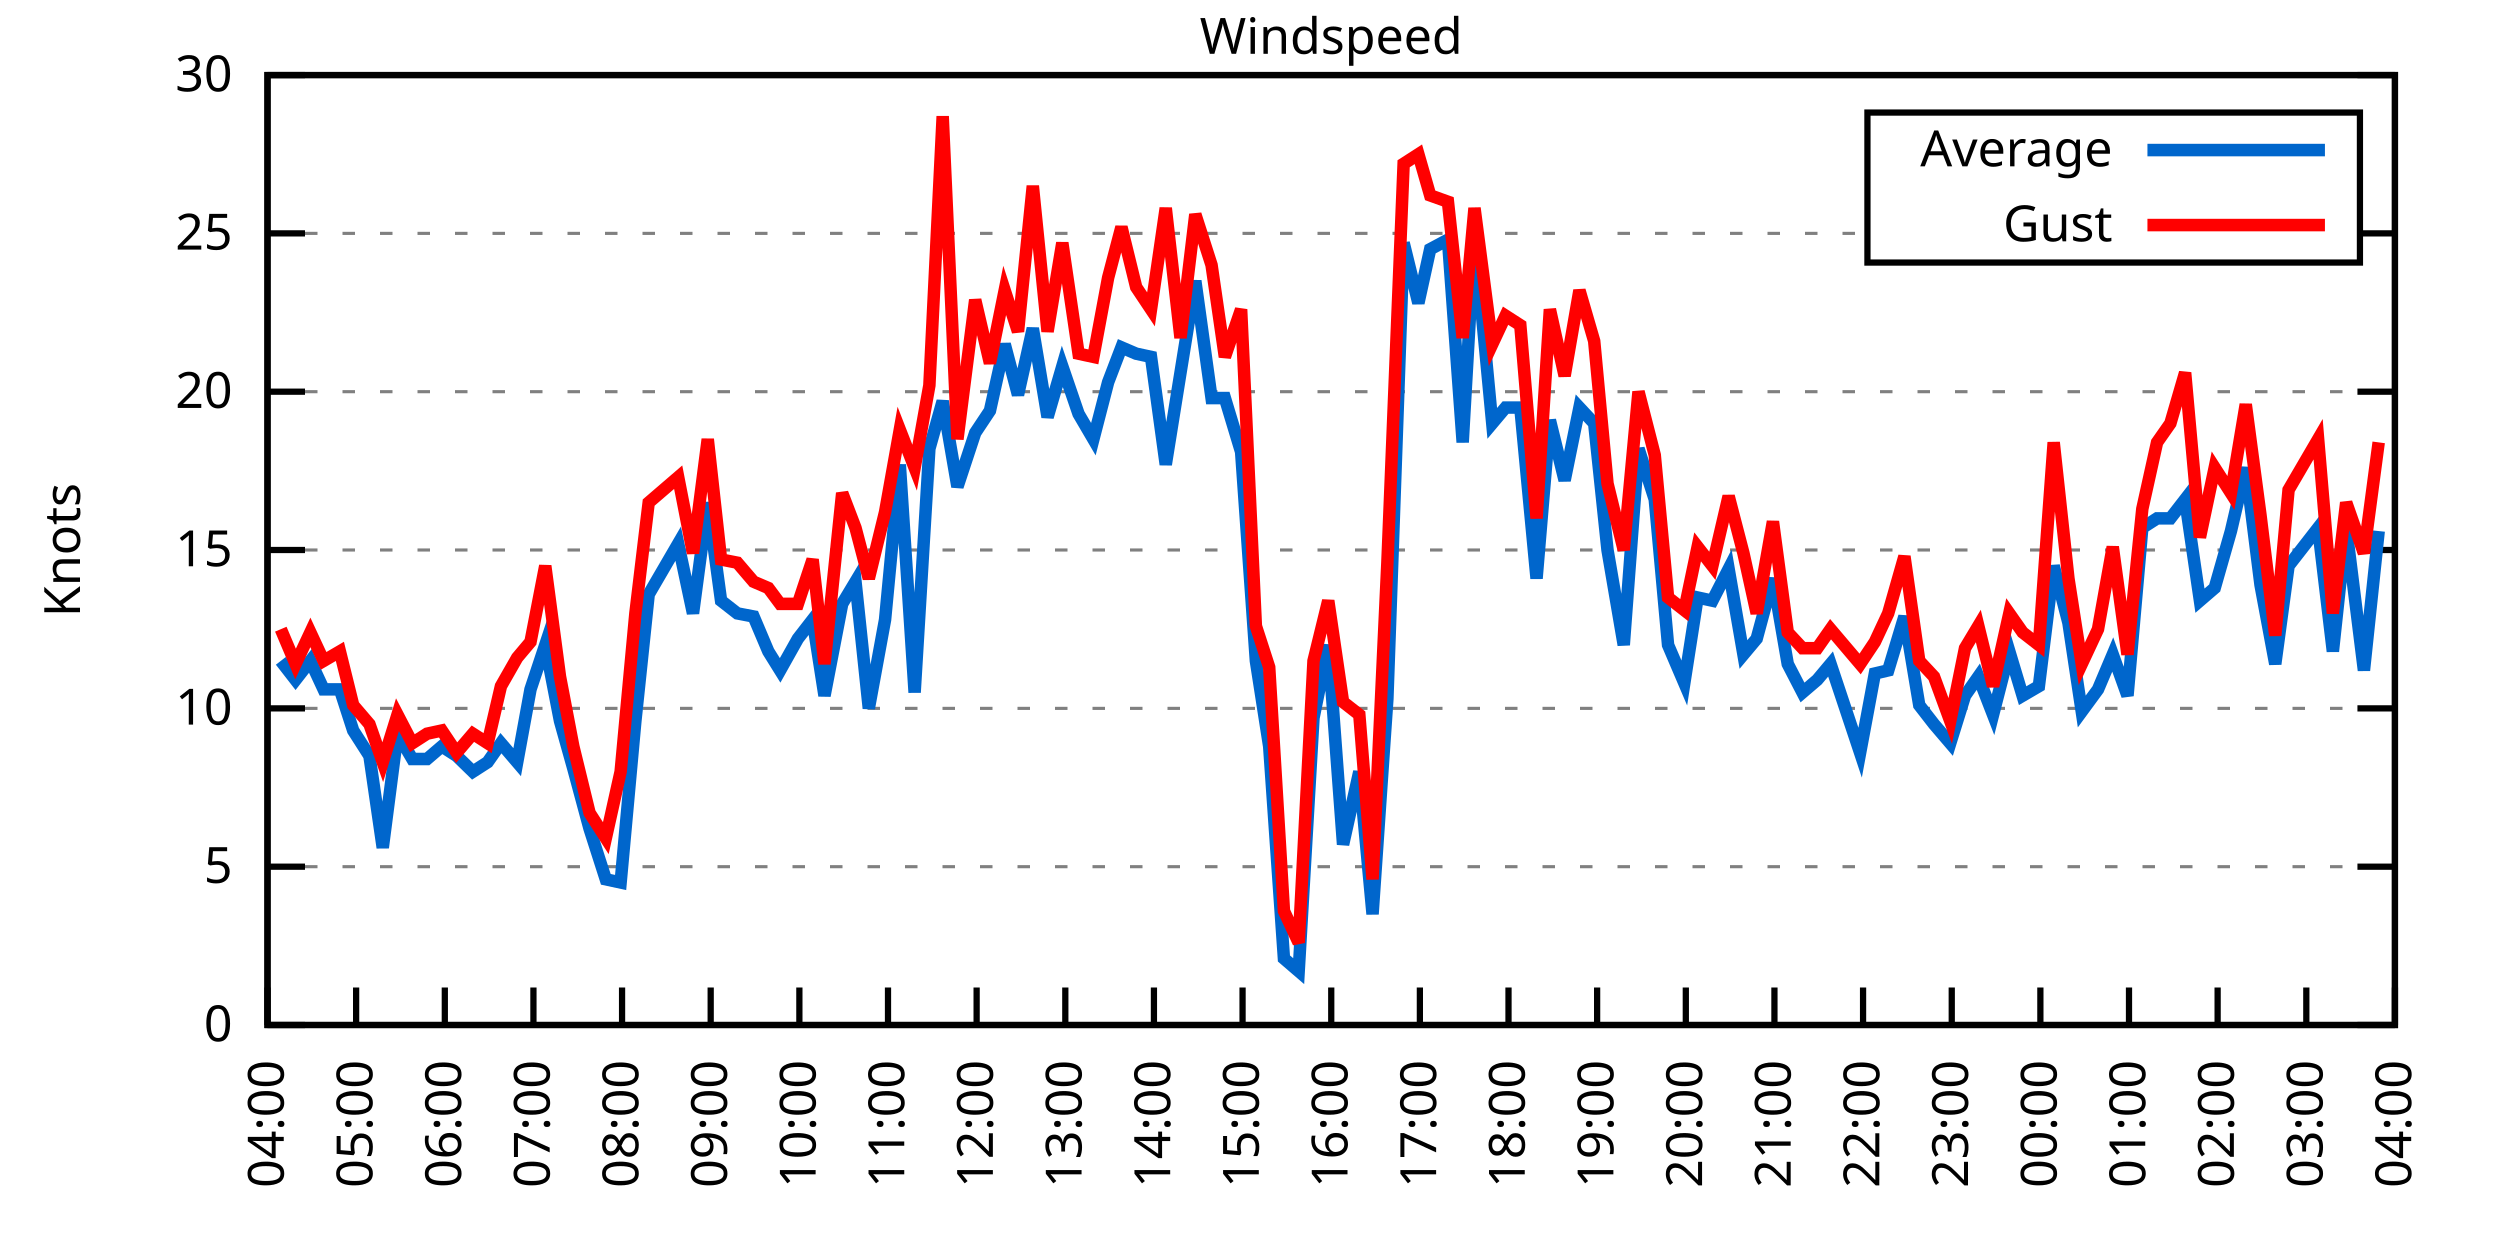
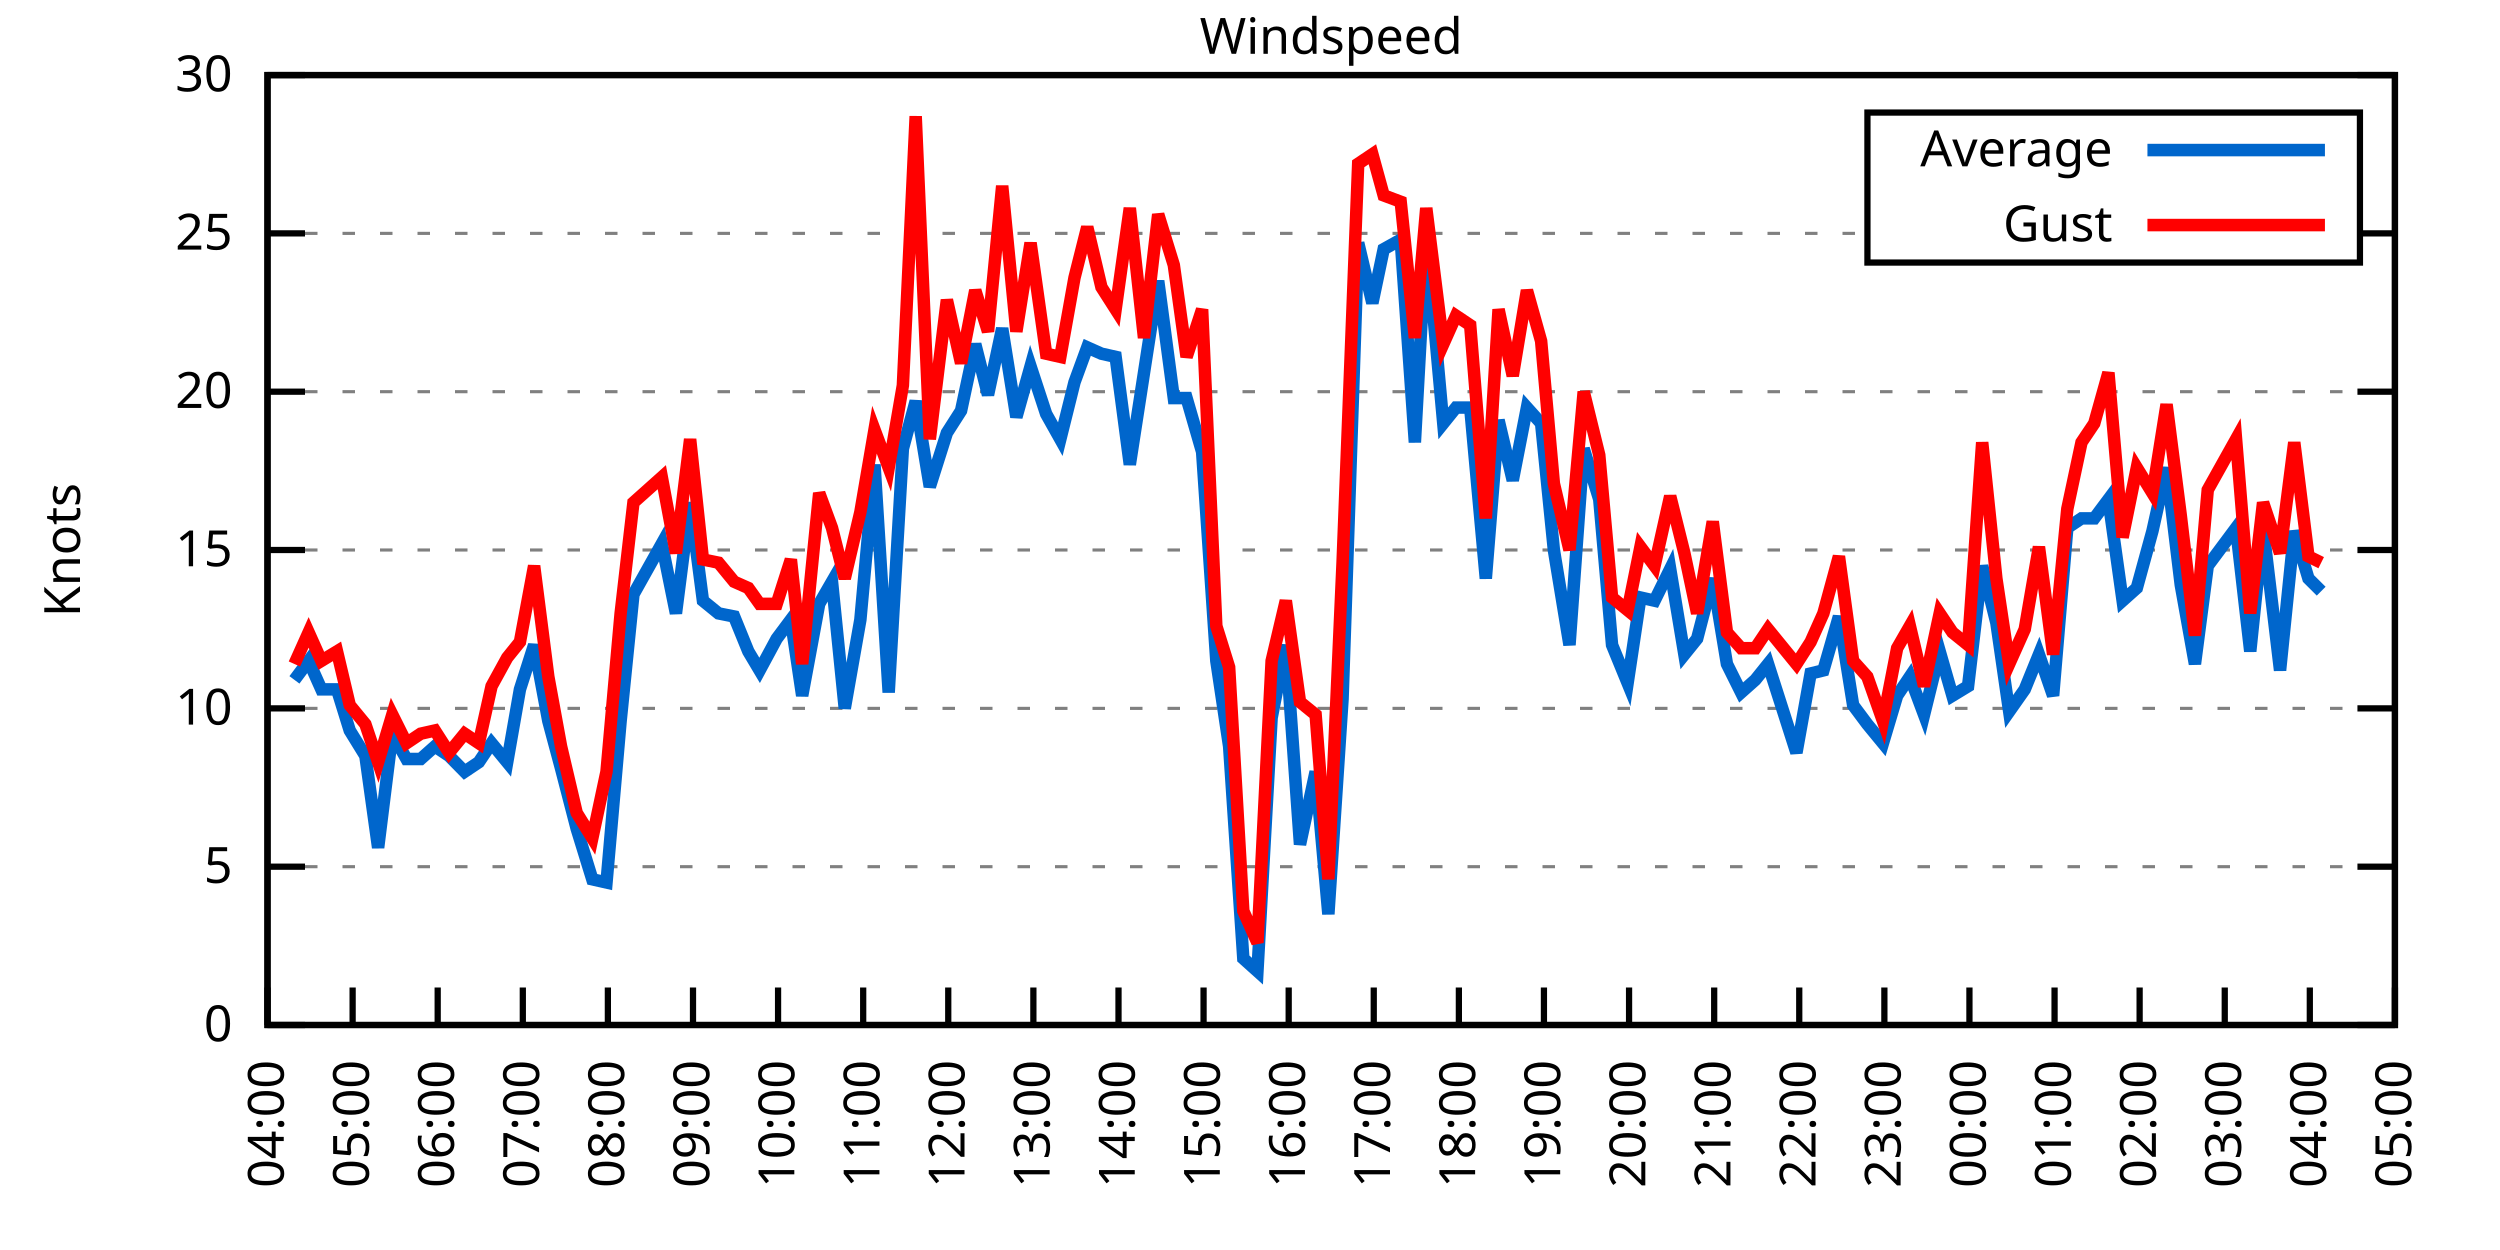
<svg xmlns="http://www.w3.org/2000/svg" xmlns:xlink="http://www.w3.org/1999/xlink" width="400" height="200" viewBox="0 0 400 200">
  <g id="gnuplot_canvas">
    <rect x="0" y="0" width="400" height="200" fill="none" />
    <defs>
      <circle id="gpDot" r="0.5" stroke-width="0.5" stroke="currentColor" />
      <path id="gpPt0" stroke-width="0.333" stroke="currentColor" d="M-1,0 h2 M0,-1 v2" />
      <path id="gpPt1" stroke-width="0.333" stroke="currentColor" d="M-1,-1 L1,1 M1,-1 L-1,1" />
      <path id="gpPt2" stroke-width="0.333" stroke="currentColor" d="M-1,0 L1,0 M0,-1 L0,1 M-1,-1 L1,1 M-1,1 L1,-1" />
      <rect id="gpPt3" stroke-width="0.333" stroke="currentColor" x="-1" y="-1" width="2" height="2" />
      <rect id="gpPt4" stroke-width="0.333" stroke="currentColor" fill="currentColor" x="-1" y="-1" width="2" height="2" />
      <circle id="gpPt5" stroke-width="0.333" stroke="currentColor" cx="0" cy="0" r="1" />
      <use xlink:href="#gpPt5" id="gpPt6" fill="currentColor" stroke="none" />
      <path id="gpPt7" stroke-width="0.333" stroke="currentColor" d="M0,-1.33 L-1.33,0.67 L1.33,0.67 z" />
      <use xlink:href="#gpPt7" id="gpPt8" fill="currentColor" stroke="none" />
      <use xlink:href="#gpPt7" id="gpPt9" stroke="currentColor" transform="rotate(180)" />
      <use xlink:href="#gpPt9" id="gpPt10" fill="currentColor" stroke="none" />
      <use xlink:href="#gpPt3" id="gpPt11" stroke="currentColor" transform="rotate(45)" />
      <use xlink:href="#gpPt11" id="gpPt12" fill="currentColor" stroke="none" />
      <path id="gpPt13" stroke-width="0.333" stroke="currentColor" d="M0,1.330 L1.265,0.411 L0.782,-1.067 L-0.782,-1.076 L-1.265,0.411 z" />
      <use xlink:href="#gpPt13" id="gpPt14" fill="currentColor" stroke="none" />
      <filter id="textbox" filterUnits="objectBoundingBox" x="0" y="0" height="1" width="1">
        <feFlood flood-color="white" flood-opacity="1" result="bgnd" />
        <feComposite in="SourceGraphic" in2="bgnd" operator="atop" />
      </filter>
      <filter id="greybox" filterUnits="objectBoundingBox" x="0" y="0" height="1" width="1">
        <feFlood flood-color="lightgrey" flood-opacity="1" result="grey" />
        <feComposite in="SourceGraphic" in2="grey" operator="atop" />
      </filter>
    </defs>
    <g fill="none" color="white" stroke="currentColor" stroke-width="1.00" stroke-linecap="butt" stroke-linejoin="miter">
</g>
    <g fill="none" color="black" stroke="currentColor" stroke-width="1.00" stroke-linecap="butt" stroke-linejoin="miter">
      <g stroke="none" shape-rendering="crispEdges">
        <polygon fill="rgb(255, 255, 255)" points="42.80,164.00 383.18,164.00 383.18,12.02 42.80,12.02 " />
      </g>
    </g>
    <g fill="none" color="black" stroke="currentColor" stroke-width="1.00" stroke-linecap="butt" stroke-linejoin="miter">
</g>
    <g fill="none" color="black" stroke="black" stroke-width="0.50" stroke-linecap="butt" stroke-linejoin="miter">
</g>
    <g fill="none" color="gray" stroke="currentColor" stroke-width="0.50" stroke-linecap="butt" stroke-linejoin="miter">
      <path stroke="gray" stroke-dasharray="2,4" class="gridline" d="M42.80,164.00 L383.19,164.00  " />
    </g>
    <g fill="none" color="gray" stroke="gray" stroke-width="1.00" stroke-linecap="butt" stroke-linejoin="miter">
</g>
    <g fill="none" color="black" stroke="currentColor" stroke-width="1.00" stroke-linecap="butt" stroke-linejoin="miter">
      <path stroke="black" d="M42.80,164.00 L48.80,164.00 M383.19,164.00 L377.19,164.00  " />
      <g transform="translate(37.20,166.60)" stroke="none" fill="black" font-family="Sans" font-size="8.00" text-anchor="end">
        <text>
          <tspan font-family="Sans"> 0</tspan>
        </text>
      </g>
    </g>
    <g fill="none" color="black" stroke="currentColor" stroke-width="1.00" stroke-linecap="butt" stroke-linejoin="miter">
</g>
    <g fill="none" color="black" stroke="black" stroke-width="0.50" stroke-linecap="butt" stroke-linejoin="miter">
</g>
    <g fill="none" color="gray" stroke="currentColor" stroke-width="0.50" stroke-linecap="butt" stroke-linejoin="miter">
      <path stroke="gray" stroke-dasharray="2,4" class="gridline" d="M42.80,138.67 L383.19,138.67  " />
    </g>
    <g fill="none" color="gray" stroke="gray" stroke-width="1.00" stroke-linecap="butt" stroke-linejoin="miter">
</g>
    <g fill="none" color="black" stroke="currentColor" stroke-width="1.00" stroke-linecap="butt" stroke-linejoin="miter">
      <path stroke="black" d="M42.80,138.67 L48.80,138.67 M383.19,138.67 L377.19,138.67  " />
      <g transform="translate(37.20,141.27)" stroke="none" fill="black" font-family="Sans" font-size="8.00" text-anchor="end">
        <text>
          <tspan font-family="Sans"> 5</tspan>
        </text>
      </g>
    </g>
    <g fill="none" color="black" stroke="currentColor" stroke-width="1.00" stroke-linecap="butt" stroke-linejoin="miter">
</g>
    <g fill="none" color="black" stroke="black" stroke-width="0.50" stroke-linecap="butt" stroke-linejoin="miter">
</g>
    <g fill="none" color="gray" stroke="currentColor" stroke-width="0.50" stroke-linecap="butt" stroke-linejoin="miter">
      <path stroke="gray" stroke-dasharray="2,4" class="gridline" d="M42.80,113.34 L383.19,113.34  " />
    </g>
    <g fill="none" color="gray" stroke="gray" stroke-width="1.00" stroke-linecap="butt" stroke-linejoin="miter">
</g>
    <g fill="none" color="black" stroke="currentColor" stroke-width="1.00" stroke-linecap="butt" stroke-linejoin="miter">
      <path stroke="black" d="M42.80,113.34 L48.80,113.34 M383.19,113.34 L377.19,113.34  " />
      <g transform="translate(37.20,115.94)" stroke="none" fill="black" font-family="Sans" font-size="8.00" text-anchor="end">
        <text>
          <tspan font-family="Sans"> 10</tspan>
        </text>
      </g>
    </g>
    <g fill="none" color="black" stroke="currentColor" stroke-width="1.00" stroke-linecap="butt" stroke-linejoin="miter">
</g>
    <g fill="none" color="black" stroke="black" stroke-width="0.50" stroke-linecap="butt" stroke-linejoin="miter">
</g>
    <g fill="none" color="gray" stroke="currentColor" stroke-width="0.50" stroke-linecap="butt" stroke-linejoin="miter">
      <path stroke="gray" stroke-dasharray="2,4" class="gridline" d="M42.80,88.00 L383.19,88.00  " />
    </g>
    <g fill="none" color="gray" stroke="gray" stroke-width="1.00" stroke-linecap="butt" stroke-linejoin="miter">
</g>
    <g fill="none" color="black" stroke="currentColor" stroke-width="1.00" stroke-linecap="butt" stroke-linejoin="miter">
      <path stroke="black" d="M42.80,88.00 L48.80,88.00 M383.19,88.00 L377.19,88.00  " />
      <g transform="translate(37.20,90.60)" stroke="none" fill="black" font-family="Sans" font-size="8.00" text-anchor="end">
        <text>
          <tspan font-family="Sans"> 15</tspan>
        </text>
      </g>
    </g>
    <g fill="none" color="black" stroke="currentColor" stroke-width="1.00" stroke-linecap="butt" stroke-linejoin="miter">
</g>
    <g fill="none" color="black" stroke="black" stroke-width="0.50" stroke-linecap="butt" stroke-linejoin="miter">
</g>
    <g fill="none" color="gray" stroke="currentColor" stroke-width="0.50" stroke-linecap="butt" stroke-linejoin="miter">
      <path stroke="gray" stroke-dasharray="2,4" class="gridline" d="M42.80,62.67 L383.19,62.67  " />
    </g>
    <g fill="none" color="gray" stroke="gray" stroke-width="1.00" stroke-linecap="butt" stroke-linejoin="miter">
</g>
    <g fill="none" color="black" stroke="currentColor" stroke-width="1.00" stroke-linecap="butt" stroke-linejoin="miter">
      <path stroke="black" d="M42.80,62.67 L48.80,62.67 M383.19,62.67 L377.19,62.67  " />
      <g transform="translate(37.20,65.27)" stroke="none" fill="black" font-family="Sans" font-size="8.00" text-anchor="end">
        <text>
          <tspan font-family="Sans"> 20</tspan>
        </text>
      </g>
    </g>
    <g fill="none" color="black" stroke="currentColor" stroke-width="1.00" stroke-linecap="butt" stroke-linejoin="miter">
</g>
    <g fill="none" color="black" stroke="black" stroke-width="0.50" stroke-linecap="butt" stroke-linejoin="miter">
</g>
    <g fill="none" color="gray" stroke="currentColor" stroke-width="0.50" stroke-linecap="butt" stroke-linejoin="miter">
      <path stroke="gray" stroke-dasharray="2,4" class="gridline" d="M42.80,37.34 L298.79,37.34 M377.59,37.34 L383.19,37.34  " />
    </g>
    <g fill="none" color="gray" stroke="gray" stroke-width="1.00" stroke-linecap="butt" stroke-linejoin="miter">
</g>
    <g fill="none" color="black" stroke="currentColor" stroke-width="1.00" stroke-linecap="butt" stroke-linejoin="miter">
      <path stroke="black" d="M42.80,37.34 L48.80,37.34 M383.19,37.34 L377.19,37.34  " />
      <g transform="translate(37.20,39.94)" stroke="none" fill="black" font-family="Sans" font-size="8.00" text-anchor="end">
        <text>
          <tspan font-family="Sans"> 25</tspan>
        </text>
      </g>
    </g>
    <g fill="none" color="black" stroke="currentColor" stroke-width="1.00" stroke-linecap="butt" stroke-linejoin="miter">
</g>
    <g fill="none" color="black" stroke="black" stroke-width="0.50" stroke-linecap="butt" stroke-linejoin="miter">
</g>
    <g fill="none" color="gray" stroke="currentColor" stroke-width="0.50" stroke-linecap="butt" stroke-linejoin="miter">
      <path stroke="gray" stroke-dasharray="2,4" class="gridline" d="M42.80,12.01 L383.19,12.01  " />
    </g>
    <g fill="none" color="gray" stroke="gray" stroke-width="1.00" stroke-linecap="butt" stroke-linejoin="miter">
</g>
    <g fill="none" color="black" stroke="currentColor" stroke-width="1.00" stroke-linecap="butt" stroke-linejoin="miter">
      <path stroke="black" d="M42.80,12.01 L48.80,12.01 M383.19,12.01 L377.19,12.01  " />
      <g transform="translate(37.20,14.61)" stroke="none" fill="black" font-family="Sans" font-size="8.00" text-anchor="end">
        <text>
          <tspan font-family="Sans"> 30</tspan>
        </text>
      </g>
    </g>
    <g fill="none" color="black" stroke="currentColor" stroke-width="1.00" stroke-linecap="butt" stroke-linejoin="miter">
      <path stroke="black" d="M42.80,164.00 L42.80,158.00  " />
      <g transform="translate(45.40,169.60) rotate(270.00)" stroke="none" fill="black" font-family="Sans" font-size="8.00" text-anchor="end">
        <text>
          <tspan font-family="Sans">04:00</tspan>
        </text>
      </g>
    </g>
    <g fill="none" color="black" stroke="currentColor" stroke-width="1.00" stroke-linecap="butt" stroke-linejoin="miter">
-       <path stroke="black" d="M56.98,164.00 L56.98,158.00  " />
-       <g transform="translate(59.58,169.60) rotate(270.00)" stroke="none" fill="black" font-family="Sans" font-size="8.00" text-anchor="end">
+       <path stroke="black" d="M56.42,164.00 L56.42,158.00  " />
+       <g transform="translate(59.02,169.60) rotate(270.00)" stroke="none" fill="black" font-family="Sans" font-size="8.00" text-anchor="end">
        <text>
          <tspan font-family="Sans">05:00</tspan>
        </text>
      </g>
    </g>
    <g fill="none" color="black" stroke="currentColor" stroke-width="1.00" stroke-linecap="butt" stroke-linejoin="miter">
-       <path stroke="black" d="M71.17,164.00 L71.17,158.00  " />
-       <g transform="translate(73.77,169.60) rotate(270.00)" stroke="none" fill="black" font-family="Sans" font-size="8.00" text-anchor="end">
+       <path stroke="black" d="M70.03,164.00 L70.03,158.00  " />
+       <g transform="translate(72.63,169.60) rotate(270.00)" stroke="none" fill="black" font-family="Sans" font-size="8.00" text-anchor="end">
        <text>
          <tspan font-family="Sans">06:00</tspan>
        </text>
      </g>
    </g>
    <g fill="none" color="black" stroke="currentColor" stroke-width="1.00" stroke-linecap="butt" stroke-linejoin="miter">
-       <path stroke="black" d="M85.35,164.00 L85.35,158.00  " />
-       <g transform="translate(87.95,169.60) rotate(270.00)" stroke="none" fill="black" font-family="Sans" font-size="8.00" text-anchor="end">
+       <path stroke="black" d="M83.65,164.00 L83.65,158.00  " />
+       <g transform="translate(86.25,169.60) rotate(270.00)" stroke="none" fill="black" font-family="Sans" font-size="8.00" text-anchor="end">
        <text>
          <tspan font-family="Sans">07:00</tspan>
        </text>
      </g>
    </g>
    <g fill="none" color="black" stroke="currentColor" stroke-width="1.00" stroke-linecap="butt" stroke-linejoin="miter">
-       <path stroke="black" d="M99.53,164.00 L99.53,158.00  " />
-       <g transform="translate(102.13,169.60) rotate(270.00)" stroke="none" fill="black" font-family="Sans" font-size="8.00" text-anchor="end">
+       <path stroke="black" d="M97.26,164.00 L97.26,158.00  " />
+       <g transform="translate(99.86,169.60) rotate(270.00)" stroke="none" fill="black" font-family="Sans" font-size="8.00" text-anchor="end">
        <text>
          <tspan font-family="Sans">08:00</tspan>
        </text>
      </g>
    </g>
    <g fill="none" color="black" stroke="currentColor" stroke-width="1.00" stroke-linecap="butt" stroke-linejoin="miter">
-       <path stroke="black" d="M113.71,164.00 L113.71,158.00  " />
-       <g transform="translate(116.31,169.60) rotate(270.00)" stroke="none" fill="black" font-family="Sans" font-size="8.00" text-anchor="end">
+       <path stroke="black" d="M110.88,164.00 L110.88,158.00  " />
+       <g transform="translate(113.48,169.60) rotate(270.00)" stroke="none" fill="black" font-family="Sans" font-size="8.00" text-anchor="end">
        <text>
          <tspan font-family="Sans">09:00</tspan>
        </text>
      </g>
    </g>
    <g fill="none" color="black" stroke="currentColor" stroke-width="1.00" stroke-linecap="butt" stroke-linejoin="miter">
-       <path stroke="black" d="M127.90,164.00 L127.90,158.00  " />
-       <g transform="translate(130.50,169.60) rotate(270.00)" stroke="none" fill="black" font-family="Sans" font-size="8.00" text-anchor="end">
+       <path stroke="black" d="M124.49,164.00 L124.49,158.00  " />
+       <g transform="translate(127.09,169.60) rotate(270.00)" stroke="none" fill="black" font-family="Sans" font-size="8.00" text-anchor="end">
        <text>
          <tspan font-family="Sans">10:00</tspan>
        </text>
      </g>
    </g>
    <g fill="none" color="black" stroke="currentColor" stroke-width="1.00" stroke-linecap="butt" stroke-linejoin="miter">
-       <path stroke="black" d="M142.08,164.00 L142.08,158.00  " />
-       <g transform="translate(144.68,169.60) rotate(270.00)" stroke="none" fill="black" font-family="Sans" font-size="8.00" text-anchor="end">
+       <path stroke="black" d="M138.11,164.00 L138.11,158.00  " />
+       <g transform="translate(140.71,169.60) rotate(270.00)" stroke="none" fill="black" font-family="Sans" font-size="8.00" text-anchor="end">
        <text>
          <tspan font-family="Sans">11:00</tspan>
        </text>
      </g>
    </g>
    <g fill="none" color="black" stroke="currentColor" stroke-width="1.00" stroke-linecap="butt" stroke-linejoin="miter">
-       <path stroke="black" d="M156.26,164.00 L156.26,158.00  " />
-       <g transform="translate(158.86,169.60) rotate(270.00)" stroke="none" fill="black" font-family="Sans" font-size="8.00" text-anchor="end">
+       <path stroke="black" d="M151.72,164.00 L151.72,158.00  " />
+       <g transform="translate(154.32,169.60) rotate(270.00)" stroke="none" fill="black" font-family="Sans" font-size="8.00" text-anchor="end">
        <text>
          <tspan font-family="Sans">12:00</tspan>
        </text>
      </g>
    </g>
    <g fill="none" color="black" stroke="currentColor" stroke-width="1.00" stroke-linecap="butt" stroke-linejoin="miter">
-       <path stroke="black" d="M170.45,164.00 L170.45,158.00  " />
-       <g transform="translate(173.05,169.60) rotate(270.00)" stroke="none" fill="black" font-family="Sans" font-size="8.00" text-anchor="end">
+       <path stroke="black" d="M165.34,164.00 L165.34,158.00  " />
+       <g transform="translate(167.94,169.60) rotate(270.00)" stroke="none" fill="black" font-family="Sans" font-size="8.00" text-anchor="end">
        <text>
          <tspan font-family="Sans">13:00</tspan>
        </text>
      </g>
    </g>
    <g fill="none" color="black" stroke="currentColor" stroke-width="1.00" stroke-linecap="butt" stroke-linejoin="miter">
-       <path stroke="black" d="M184.63,164.00 L184.63,158.00  " />
-       <g transform="translate(187.23,169.60) rotate(270.00)" stroke="none" fill="black" font-family="Sans" font-size="8.00" text-anchor="end">
+       <path stroke="black" d="M178.96,164.00 L178.96,158.00  " />
+       <g transform="translate(181.56,169.60) rotate(270.00)" stroke="none" fill="black" font-family="Sans" font-size="8.00" text-anchor="end">
        <text>
          <tspan font-family="Sans">14:00</tspan>
        </text>
      </g>
    </g>
    <g fill="none" color="black" stroke="currentColor" stroke-width="1.00" stroke-linecap="butt" stroke-linejoin="miter">
-       <path stroke="black" d="M198.81,164.00 L198.81,158.00  " />
-       <g transform="translate(201.41,169.60) rotate(270.00)" stroke="none" fill="black" font-family="Sans" font-size="8.00" text-anchor="end">
+       <path stroke="black" d="M192.57,164.00 L192.57,158.00  " />
+       <g transform="translate(195.17,169.60) rotate(270.00)" stroke="none" fill="black" font-family="Sans" font-size="8.00" text-anchor="end">
        <text>
          <tspan font-family="Sans">15:00</tspan>
        </text>
      </g>
    </g>
    <g fill="none" color="black" stroke="currentColor" stroke-width="1.00" stroke-linecap="butt" stroke-linejoin="miter">
-       <path stroke="black" d="M213.00,164.00 L213.00,158.00  " />
-       <g transform="translate(215.60,169.60) rotate(270.00)" stroke="none" fill="black" font-family="Sans" font-size="8.00" text-anchor="end">
+       <path stroke="black" d="M206.19,164.00 L206.19,158.00  " />
+       <g transform="translate(208.79,169.60) rotate(270.00)" stroke="none" fill="black" font-family="Sans" font-size="8.00" text-anchor="end">
        <text>
          <tspan font-family="Sans">16:00</tspan>
        </text>
      </g>
    </g>
    <g fill="none" color="black" stroke="currentColor" stroke-width="1.00" stroke-linecap="butt" stroke-linejoin="miter">
-       <path stroke="black" d="M227.18,164.00 L227.18,158.00  " />
-       <g transform="translate(229.78,169.60) rotate(270.00)" stroke="none" fill="black" font-family="Sans" font-size="8.00" text-anchor="end">
+       <path stroke="black" d="M219.80,164.00 L219.80,158.00  " />
+       <g transform="translate(222.40,169.60) rotate(270.00)" stroke="none" fill="black" font-family="Sans" font-size="8.00" text-anchor="end">
        <text>
          <tspan font-family="Sans">17:00</tspan>
        </text>
      </g>
    </g>
    <g fill="none" color="black" stroke="currentColor" stroke-width="1.00" stroke-linecap="butt" stroke-linejoin="miter">
-       <path stroke="black" d="M241.36,164.00 L241.36,158.00  " />
-       <g transform="translate(243.96,169.60) rotate(270.00)" stroke="none" fill="black" font-family="Sans" font-size="8.00" text-anchor="end">
+       <path stroke="black" d="M233.42,164.00 L233.42,158.00  " />
+       <g transform="translate(236.02,169.60) rotate(270.00)" stroke="none" fill="black" font-family="Sans" font-size="8.00" text-anchor="end">
        <text>
          <tspan font-family="Sans">18:00</tspan>
        </text>
      </g>
    </g>
    <g fill="none" color="black" stroke="currentColor" stroke-width="1.00" stroke-linecap="butt" stroke-linejoin="miter">
-       <path stroke="black" d="M255.54,164.00 L255.54,158.00  " />
-       <g transform="translate(258.14,169.60) rotate(270.00)" stroke="none" fill="black" font-family="Sans" font-size="8.00" text-anchor="end">
+       <path stroke="black" d="M247.03,164.00 L247.03,158.00  " />
+       <g transform="translate(249.63,169.60) rotate(270.00)" stroke="none" fill="black" font-family="Sans" font-size="8.00" text-anchor="end">
        <text>
          <tspan font-family="Sans">19:00</tspan>
        </text>
      </g>
    </g>
    <g fill="none" color="black" stroke="currentColor" stroke-width="1.00" stroke-linecap="butt" stroke-linejoin="miter">
-       <path stroke="black" d="M269.73,164.00 L269.73,158.00  " />
-       <g transform="translate(272.33,169.60) rotate(270.00)" stroke="none" fill="black" font-family="Sans" font-size="8.00" text-anchor="end">
+       <path stroke="black" d="M260.65,164.00 L260.65,158.00  " />
+       <g transform="translate(263.25,169.60) rotate(270.00)" stroke="none" fill="black" font-family="Sans" font-size="8.00" text-anchor="end">
        <text>
          <tspan font-family="Sans">20:00</tspan>
        </text>
      </g>
    </g>
    <g fill="none" color="black" stroke="currentColor" stroke-width="1.00" stroke-linecap="butt" stroke-linejoin="miter">
-       <path stroke="black" d="M283.91,164.00 L283.91,158.00  " />
-       <g transform="translate(286.51,169.60) rotate(270.00)" stroke="none" fill="black" font-family="Sans" font-size="8.00" text-anchor="end">
+       <path stroke="black" d="M274.27,164.00 L274.27,158.00  " />
+       <g transform="translate(276.87,169.60) rotate(270.00)" stroke="none" fill="black" font-family="Sans" font-size="8.00" text-anchor="end">
        <text>
          <tspan font-family="Sans">21:00</tspan>
        </text>
      </g>
    </g>
    <g fill="none" color="black" stroke="currentColor" stroke-width="1.00" stroke-linecap="butt" stroke-linejoin="miter">
-       <path stroke="black" d="M298.09,164.00 L298.09,158.00  " />
-       <g transform="translate(300.69,169.60) rotate(270.00)" stroke="none" fill="black" font-family="Sans" font-size="8.00" text-anchor="end">
+       <path stroke="black" d="M287.88,164.00 L287.88,158.00  " />
+       <g transform="translate(290.48,169.60) rotate(270.00)" stroke="none" fill="black" font-family="Sans" font-size="8.00" text-anchor="end">
        <text>
          <tspan font-family="Sans">22:00</tspan>
        </text>
      </g>
    </g>
    <g fill="none" color="black" stroke="currentColor" stroke-width="1.00" stroke-linecap="butt" stroke-linejoin="miter">
-       <path stroke="black" d="M312.28,164.00 L312.28,158.00  " />
-       <g transform="translate(314.88,169.60) rotate(270.00)" stroke="none" fill="black" font-family="Sans" font-size="8.00" text-anchor="end">
+       <path stroke="black" d="M301.50,164.00 L301.50,158.00  " />
+       <g transform="translate(304.10,169.60) rotate(270.00)" stroke="none" fill="black" font-family="Sans" font-size="8.00" text-anchor="end">
        <text>
          <tspan font-family="Sans">23:00</tspan>
        </text>
      </g>
    </g>
    <g fill="none" color="black" stroke="currentColor" stroke-width="1.00" stroke-linecap="butt" stroke-linejoin="miter">
-       <path stroke="black" d="M326.46,164.00 L326.46,158.00  " />
-       <g transform="translate(329.06,169.60) rotate(270.00)" stroke="none" fill="black" font-family="Sans" font-size="8.00" text-anchor="end">
+       <path stroke="black" d="M315.11,164.00 L315.11,158.00  " />
+       <g transform="translate(317.71,169.60) rotate(270.00)" stroke="none" fill="black" font-family="Sans" font-size="8.00" text-anchor="end">
        <text>
          <tspan font-family="Sans">00:00</tspan>
        </text>
      </g>
    </g>
    <g fill="none" color="black" stroke="currentColor" stroke-width="1.00" stroke-linecap="butt" stroke-linejoin="miter">
-       <path stroke="black" d="M340.64,164.00 L340.64,158.00  " />
-       <g transform="translate(343.24,169.60) rotate(270.00)" stroke="none" fill="black" font-family="Sans" font-size="8.00" text-anchor="end">
+       <path stroke="black" d="M328.73,164.00 L328.73,158.00  " />
+       <g transform="translate(331.33,169.60) rotate(270.00)" stroke="none" fill="black" font-family="Sans" font-size="8.00" text-anchor="end">
        <text>
          <tspan font-family="Sans">01:00</tspan>
        </text>
      </g>
    </g>
    <g fill="none" color="black" stroke="currentColor" stroke-width="1.00" stroke-linecap="butt" stroke-linejoin="miter">
-       <path stroke="black" d="M354.82,164.00 L354.82,158.00  " />
-       <g transform="translate(357.42,169.60) rotate(270.00)" stroke="none" fill="black" font-family="Sans" font-size="8.00" text-anchor="end">
+       <path stroke="black" d="M342.34,164.00 L342.34,158.00  " />
+       <g transform="translate(344.94,169.60) rotate(270.00)" stroke="none" fill="black" font-family="Sans" font-size="8.00" text-anchor="end">
        <text>
          <tspan font-family="Sans">02:00</tspan>
        </text>
      </g>
    </g>
    <g fill="none" color="black" stroke="currentColor" stroke-width="1.00" stroke-linecap="butt" stroke-linejoin="miter">
-       <path stroke="black" d="M369.01,164.00 L369.01,158.00  " />
-       <g transform="translate(371.61,169.60) rotate(270.00)" stroke="none" fill="black" font-family="Sans" font-size="8.00" text-anchor="end">
+       <path stroke="black" d="M355.96,164.00 L355.96,158.00  " />
+       <g transform="translate(358.56,169.60) rotate(270.00)" stroke="none" fill="black" font-family="Sans" font-size="8.00" text-anchor="end">
        <text>
          <tspan font-family="Sans">03:00</tspan>
+         </text>
+       </g>
+     </g>
+     <g fill="none" color="black" stroke="currentColor" stroke-width="1.00" stroke-linecap="butt" stroke-linejoin="miter">
+       <path stroke="black" d="M369.57,164.00 L369.57,158.00  " />
+       <g transform="translate(372.17,169.60) rotate(270.00)" stroke="none" fill="black" font-family="Sans" font-size="8.00" text-anchor="end">
+         <text>
+           <tspan font-family="Sans">04:00</tspan>
        </text>
      </g>
    </g>
    <g fill="none" color="black" stroke="currentColor" stroke-width="1.00" stroke-linecap="butt" stroke-linejoin="miter">
      <path stroke="black" d="M383.19,164.00 L383.19,158.00  " />
      <g transform="translate(385.79,169.60) rotate(270.00)" stroke="none" fill="black" font-family="Sans" font-size="8.00" text-anchor="end">
        <text>
-           <tspan font-family="Sans">04:00</tspan>
+           <tspan font-family="Sans">05:00</tspan>
        </text>
      </g>
    </g>
    <g fill="none" color="black" stroke="currentColor" stroke-width="1.00" stroke-linecap="butt" stroke-linejoin="miter">
</g>
    <g fill="none" color="black" stroke="currentColor" stroke-width="1.00" stroke-linecap="butt" stroke-linejoin="miter">
      <path stroke="black" d="M42.80,12.01 L42.80,164.00 L383.19,164.00 L383.19,12.01 L42.80,12.01 Z  " />
    </g>
    <g fill="none" color="black" stroke="currentColor" stroke-width="1.00" stroke-linecap="butt" stroke-linejoin="miter">
</g>
    <g fill="none" color="black" stroke="currentColor" stroke-width="1.00" stroke-linecap="butt" stroke-linejoin="miter">
      <path stroke="black" d="M298.79,42.01 L298.79,18.01 L377.59,18.01 L377.59,42.01 L298.79,42.01 Z  " />
    </g>
    <g id="Windspeed_plot_1">
      <g fill="none" color="white" stroke="black" stroke-width="2.00" stroke-linecap="butt" stroke-linejoin="miter">
</g>
      <g fill="none" color="black" stroke="currentColor" stroke-width="2.00" stroke-linecap="butt" stroke-linejoin="miter">
        <g transform="translate(337.99,26.61)" stroke="none" fill="black" font-family="Sans" font-size="8.00" text-anchor="end">
          <text>
            <tspan font-family="Sans">Average</tspan>
          </text>
        </g>
      </g>
      <g fill="none" color="black" stroke="currentColor" stroke-width="2.00" stroke-linecap="butt" stroke-linejoin="miter">
-         <path stroke="rgb(  0, 102, 204)" d="M343.59,24.01 L371.99,24.01 M44.93,105.74 L47.29,108.78 L49.66,105.74 L51.78,110.30 L54.38,110.30 L56.51,116.88   L59.11,120.94 L61.24,135.63 L63.60,117.39 L65.97,121.44 L68.33,121.44 L70.69,119.42 L73.06,120.94 L75.66,123.47   L78.02,121.95 L80.15,118.91 L82.75,121.95 L84.88,110.30 L87.24,103.20 L89.60,115.36 L91.73,122.96 L94.33,132.59   L96.93,140.69 L99.30,141.20 L101.66,115.36 L103.79,95.10 L108.51,86.99 L110.88,98.14 L113.24,80.41 L115.37,96.11   L117.97,98.14 L120.57,98.64 L122.93,104.22 L124.82,107.26 L127.66,102.19 L130.02,99.15 L131.92,111.31 L134.75,96.62   L136.88,93.07 L139.01,113.34 L141.61,99.15 L143.97,74.33 L146.34,110.80 L148.70,71.79 L150.83,64.19 L153.19,77.87   L156.03,69.26 L158.39,65.71 L160.75,55.07 L162.88,63.18 L165.25,52.54 L167.61,66.73 L169.97,58.62 L172.57,66.22   L174.94,70.27 L177.30,61.15 L179.43,55.58 L181.79,56.59 L184.16,57.10 L186.52,74.33 L188.88,59.63 L191.25,44.94   L193.85,63.69 L195.98,63.69 L198.58,72.30 L200.94,105.74 L203.07,119.42 L205.43,153.36 L207.79,155.39 L210.16,114.86   L212.52,103.20 L214.89,135.12 L217.49,123.47 L219.61,146.27 L221.98,111.82 L224.58,38.86 L226.94,48.49 L228.83,39.87   L231.67,38.35 L234.03,70.78 L235.92,37.85 L238.76,67.74 L240.89,65.21 L243.25,65.21 L245.85,92.56 L247.98,67.23   L250.34,76.86 L252.71,65.21 L255.07,67.74 L257.20,88.00 L259.80,103.20 L262.16,71.79 L264.76,79.90 L266.89,103.20   L269.49,109.28 L271.62,95.60 L273.98,96.11 L276.58,91.04 L278.95,104.72 L281.07,102.19 L283.67,92.56 L286.04,106.24   L288.40,110.80 L290.76,108.78 L292.89,106.24 L297.62,120.43 L299.98,107.76 L302.11,107.26 L304.71,98.64 L307.08,112.83   L309.44,115.87 L312.04,118.91 L314.40,111.31 L316.53,108.27 L318.89,114.35 L321.49,104.22 L323.62,111.31 L326.22,109.79   L328.59,90.54 L330.95,99.66 L333.08,113.84 L335.68,110.30 L338.04,104.72 L340.40,111.31 L342.77,84.46 L345.13,82.94   L347.26,82.94 L349.62,79.90 L351.99,96.11 L354.35,94.08 L356.95,84.97 L359.32,74.83 L361.68,93.58 L364.04,106.24   L366.17,90.54 L370.90,84.46 L373.26,104.22 L375.39,84.46 L378.23,107.26 L380.59,84.97  " />
+         <path stroke="rgb(  0, 102, 204)" d="M343.59,24.01 L371.99,24.01 M47.11,108.78 L49.38,105.74 L51.42,110.30 L53.92,110.30 L55.96,116.88 L58.46,120.94   L60.50,135.63 L62.77,117.39 L65.04,121.44 L67.31,121.44 L69.58,119.42 L71.85,120.94 L74.34,123.47 L76.61,121.95   L78.65,118.91 L81.15,121.95 L83.19,110.30 L85.46,103.20 L87.73,115.36 L89.77,122.96 L92.27,132.59 L94.77,140.69   L97.04,141.20 L99.30,115.36 L101.35,95.10 L105.89,86.99 L108.15,98.14 L110.42,80.41 L112.47,96.11 L114.96,98.14   L117.46,98.64 L119.73,104.22 L121.54,107.26 L124.27,102.19 L126.54,99.15 L128.35,111.31 L131.07,96.62 L133.12,93.07   L135.16,113.34 L137.66,99.15 L139.92,74.33 L142.19,110.80 L144.46,71.79 L146.51,64.19 L148.77,77.87 L151.50,69.26   L153.77,65.71 L156.04,55.07 L158.08,63.18 L160.35,52.54 L162.62,66.73 L164.89,58.62 L167.38,66.22 L169.65,70.27   L171.92,61.15 L173.96,55.58 L176.23,56.59 L178.50,57.10 L180.77,74.33 L183.04,59.63 L185.31,44.94 L187.81,63.69   L189.85,63.69 L192.34,72.30 L194.61,105.74 L196.66,119.42 L198.93,153.36 L201.19,155.39 L203.46,114.86 L205.73,103.20   L208.00,135.12 L210.50,123.47 L212.54,146.27 L214.81,111.82 L217.31,38.86 L219.58,48.49 L221.39,39.87 L224.11,38.35   L226.38,70.78 L228.20,37.85 L230.92,67.74 L232.96,65.21 L235.23,65.21 L237.73,92.56 L239.77,67.23 L242.04,76.86   L244.31,65.21 L246.58,67.74 L248.62,88.00 L251.12,103.20 L253.39,71.79 L255.88,79.90 L257.93,103.20 L260.42,109.28   L262.47,95.60 L264.73,96.11 L267.23,91.04 L269.50,104.72 L271.54,102.19 L274.04,92.56 L276.31,106.24 L278.58,110.80   L280.85,108.78 L282.89,106.24 L287.43,120.43 L289.70,107.76 L291.74,107.26 L294.23,98.64 L296.50,112.83 L298.77,115.87   L301.27,118.91 L303.54,111.31 L305.58,108.27 L307.85,114.35 L310.35,104.22 L312.39,111.31 L314.89,109.79 L317.15,90.54   L319.42,99.66 L321.47,113.84 L323.96,110.30 L326.23,104.72 L328.50,111.31 L330.77,84.46 L333.04,82.94 L335.08,82.94   L337.35,79.90 L339.62,96.11 L341.89,94.08 L344.39,84.97 L346.65,74.83 L348.92,93.58 L351.19,106.24 L353.24,90.54   L357.77,84.46 L360.04,104.22 L362.09,84.46 L364.81,107.26 L367.08,84.97 L369.35,92.56 L371.39,94.59  " />
      </g>
    </g>
    <g id="Windspeed_plot_2">
      <g fill="none" color="black" stroke="currentColor" stroke-width="2.00" stroke-linecap="butt" stroke-linejoin="miter">
        <g transform="translate(337.99,38.61)" stroke="none" fill="black" font-family="Sans" font-size="8.00" text-anchor="end">
          <text>
            <tspan font-family="Sans">Gust</tspan>
          </text>
        </g>
      </g>
      <g fill="none" color="black" stroke="currentColor" stroke-width="2.00" stroke-linecap="butt" stroke-linejoin="miter">
-         <path stroke="rgb(255,   0,   0)" d="M343.59,36.01 L371.99,36.01 M44.93,100.67 L47.29,106.24 L49.66,101.18 L51.78,105.74 L54.38,104.22 L56.51,112.83   L59.11,115.87 L61.24,121.95 L63.60,114.35 L65.97,118.91 L68.33,117.39 L70.69,116.88 L73.06,120.43 L75.66,117.39   L78.02,118.91 L80.15,109.79 L82.75,105.23 L84.88,102.70 L87.24,90.54 L89.60,108.27 L91.73,119.42 L94.33,130.06   L96.93,134.11 L99.30,123.47 L101.66,98.14 L103.79,80.41 L108.51,76.35 L110.88,88.51 L113.24,70.27 L115.37,89.52   L117.97,90.03 L120.57,93.07 L122.93,94.08 L124.82,96.62 L127.66,96.62 L130.02,89.52 L131.92,106.24 L134.75,78.89   L136.88,84.46 L139.01,92.56 L141.61,81.93 L143.97,68.75 L146.34,74.83 L148.70,61.66 L150.83,18.60 L153.19,70.27   L156.03,47.98 L158.39,58.11 L160.75,46.46 L162.88,53.05 L165.25,29.74 L167.61,53.05 L169.97,38.86 L172.57,56.59   L174.94,57.10 L177.30,44.43 L179.43,36.33 L181.79,45.95 L184.16,49.50 L186.52,33.29 L188.88,54.06 L191.25,34.30   L193.85,42.41 L195.98,57.10 L198.58,49.50 L200.94,100.16 L203.07,106.75 L205.43,145.76 L207.79,150.83 L210.16,105.74   L212.52,96.11 L214.89,112.32 L217.49,114.35 L219.61,140.69 L221.98,90.03 L224.58,26.20 L226.94,24.68 L228.83,31.26   L231.67,32.28 L234.03,54.06 L235.92,33.29 L238.76,55.07 L240.89,50.51 L243.25,52.03 L245.85,82.94 L247.98,49.50   L250.34,60.14 L252.71,46.46 L255.07,54.57 L257.20,77.37 L259.80,88.00 L262.16,62.67 L264.76,72.81 L266.89,95.60   L269.49,97.63 L271.62,87.50 L273.98,90.54 L276.58,79.39 L278.95,88.51 L281.07,98.14 L283.67,83.45 L286.04,101.18   L288.40,103.71 L290.76,103.71 L292.89,100.67 L297.62,106.24 L299.98,102.70 L302.11,98.14 L304.71,89.02 L307.08,105.74   L309.44,108.27 L312.04,115.36 L314.40,103.71 L316.53,100.16 L318.89,109.79 L321.49,98.14 L323.62,101.18 L326.22,103.20   L328.59,70.78 L330.95,92.56 L333.08,106.24 L335.68,100.67 L338.04,87.50 L340.40,104.72 L342.77,81.42 L345.13,70.78   L347.26,67.74 L349.62,59.63 L351.99,85.98 L354.35,74.83 L356.95,78.89 L359.32,64.70 L361.68,82.43 L364.04,101.68   L366.17,78.38 L370.90,70.27 L373.26,98.14 L375.39,80.41 L378.23,88.51 L380.59,70.78  " />
+         <path stroke="rgb(255,   0,   0)" d="M343.59,36.01 L371.99,36.01 M47.11,106.24 L49.38,101.18 L51.42,105.74 L53.92,104.22 L55.96,112.83 L58.46,115.87   L60.50,121.95 L62.77,114.35 L65.04,118.91 L67.31,117.39 L69.58,116.88 L71.85,120.43 L74.34,117.39 L76.61,118.91   L78.65,109.79 L81.15,105.23 L83.19,102.70 L85.46,90.54 L87.73,108.27 L89.77,119.42 L92.27,130.06 L94.77,134.11   L97.04,123.47 L99.30,98.14 L101.35,80.41 L105.89,76.35 L108.15,88.51 L110.42,70.27 L112.47,89.52 L114.96,90.03   L117.46,93.07 L119.73,94.08 L121.54,96.62 L124.27,96.62 L126.54,89.52 L128.35,106.24 L131.07,78.89 L133.12,84.46   L135.16,92.56 L137.66,81.93 L139.92,68.75 L142.19,74.83 L144.46,61.66 L146.51,18.60 L148.77,70.27 L151.50,47.98   L153.77,58.11 L156.04,46.46 L158.08,53.05 L160.35,29.74 L162.62,53.05 L164.89,38.86 L167.38,56.59 L169.65,57.10   L171.92,44.43 L173.96,36.33 L176.23,45.95 L178.50,49.50 L180.77,33.29 L183.04,54.06 L185.31,34.30 L187.81,42.41   L189.85,57.10 L192.34,49.50 L194.61,100.16 L196.66,106.75 L198.93,145.76 L201.19,150.83 L203.46,105.74 L205.73,96.11   L208.00,112.32 L210.50,114.35 L212.54,140.69 L214.81,90.03 L217.31,26.20 L219.58,24.68 L221.39,31.26 L224.11,32.28   L226.38,54.06 L228.20,33.29 L230.92,55.07 L232.96,50.51 L235.23,52.03 L237.73,82.94 L239.77,49.50 L242.04,60.14   L244.31,46.46 L246.58,54.57 L248.62,77.37 L251.12,88.00 L253.39,62.67 L255.88,72.81 L257.93,95.60 L260.42,97.63   L262.47,87.50 L264.73,90.54 L267.23,79.39 L269.50,88.51 L271.54,98.14 L274.04,83.45 L276.31,101.18 L278.58,103.71   L280.85,103.71 L282.89,100.67 L287.43,106.24 L289.70,102.70 L291.74,98.14 L294.23,89.02 L296.50,105.74 L298.77,108.27   L301.27,115.36 L303.54,103.71 L305.58,100.16 L307.85,109.79 L310.35,98.14 L312.39,101.18 L314.89,103.20 L317.15,70.78   L319.42,92.56 L321.47,106.24 L323.96,100.67 L326.23,87.50 L328.50,104.72 L330.77,81.42 L333.04,70.78 L335.08,67.74   L337.35,59.63 L339.62,85.98 L341.89,74.83 L344.39,78.89 L346.65,64.70 L348.92,82.43 L351.19,101.68 L353.24,78.38   L357.77,70.27 L360.04,98.14 L362.09,80.41 L364.81,88.51 L367.08,70.78 L369.35,89.02 L371.39,90.03  " />
      </g>
    </g>
    <g fill="none" color="black" stroke="currentColor" stroke-width="2.00" stroke-linecap="butt" stroke-linejoin="miter">
</g>
    <g fill="none" color="black" stroke="black" stroke-width="1.00" stroke-linecap="butt" stroke-linejoin="miter">
</g>
    <g fill="none" color="black" stroke="currentColor" stroke-width="1.00" stroke-linecap="butt" stroke-linejoin="miter">
      <path stroke="black" d="M42.80,12.01 L42.80,164.00 L383.19,164.00 L383.19,12.01 L42.80,12.01 Z  " />
      <g transform="translate(12.80,88.01) rotate(270.00)" stroke="none" fill="black" font-family="Sans" font-size="8.00" text-anchor="middle">
        <text>
          <tspan font-family="Sans">Knots</tspan>
        </text>
      </g>
    </g>
    <g fill="none" color="black" stroke="currentColor" stroke-width="1.00" stroke-linecap="butt" stroke-linejoin="miter">
</g>
    <g fill="none" color="black" stroke="currentColor" stroke-width="1.00" stroke-linecap="butt" stroke-linejoin="miter">
      <g transform="translate(212.99,8.61)" stroke="none" fill="black" font-family="Sans" font-size="8.00" text-anchor="middle">
        <text>
          <tspan font-family="Sans">Windspeed</tspan>
        </text>
      </g>
    </g>
    <g fill="none" color="black" stroke="currentColor" stroke-width="1.00" stroke-linecap="butt" stroke-linejoin="miter">
</g>
  </g>
</svg>
